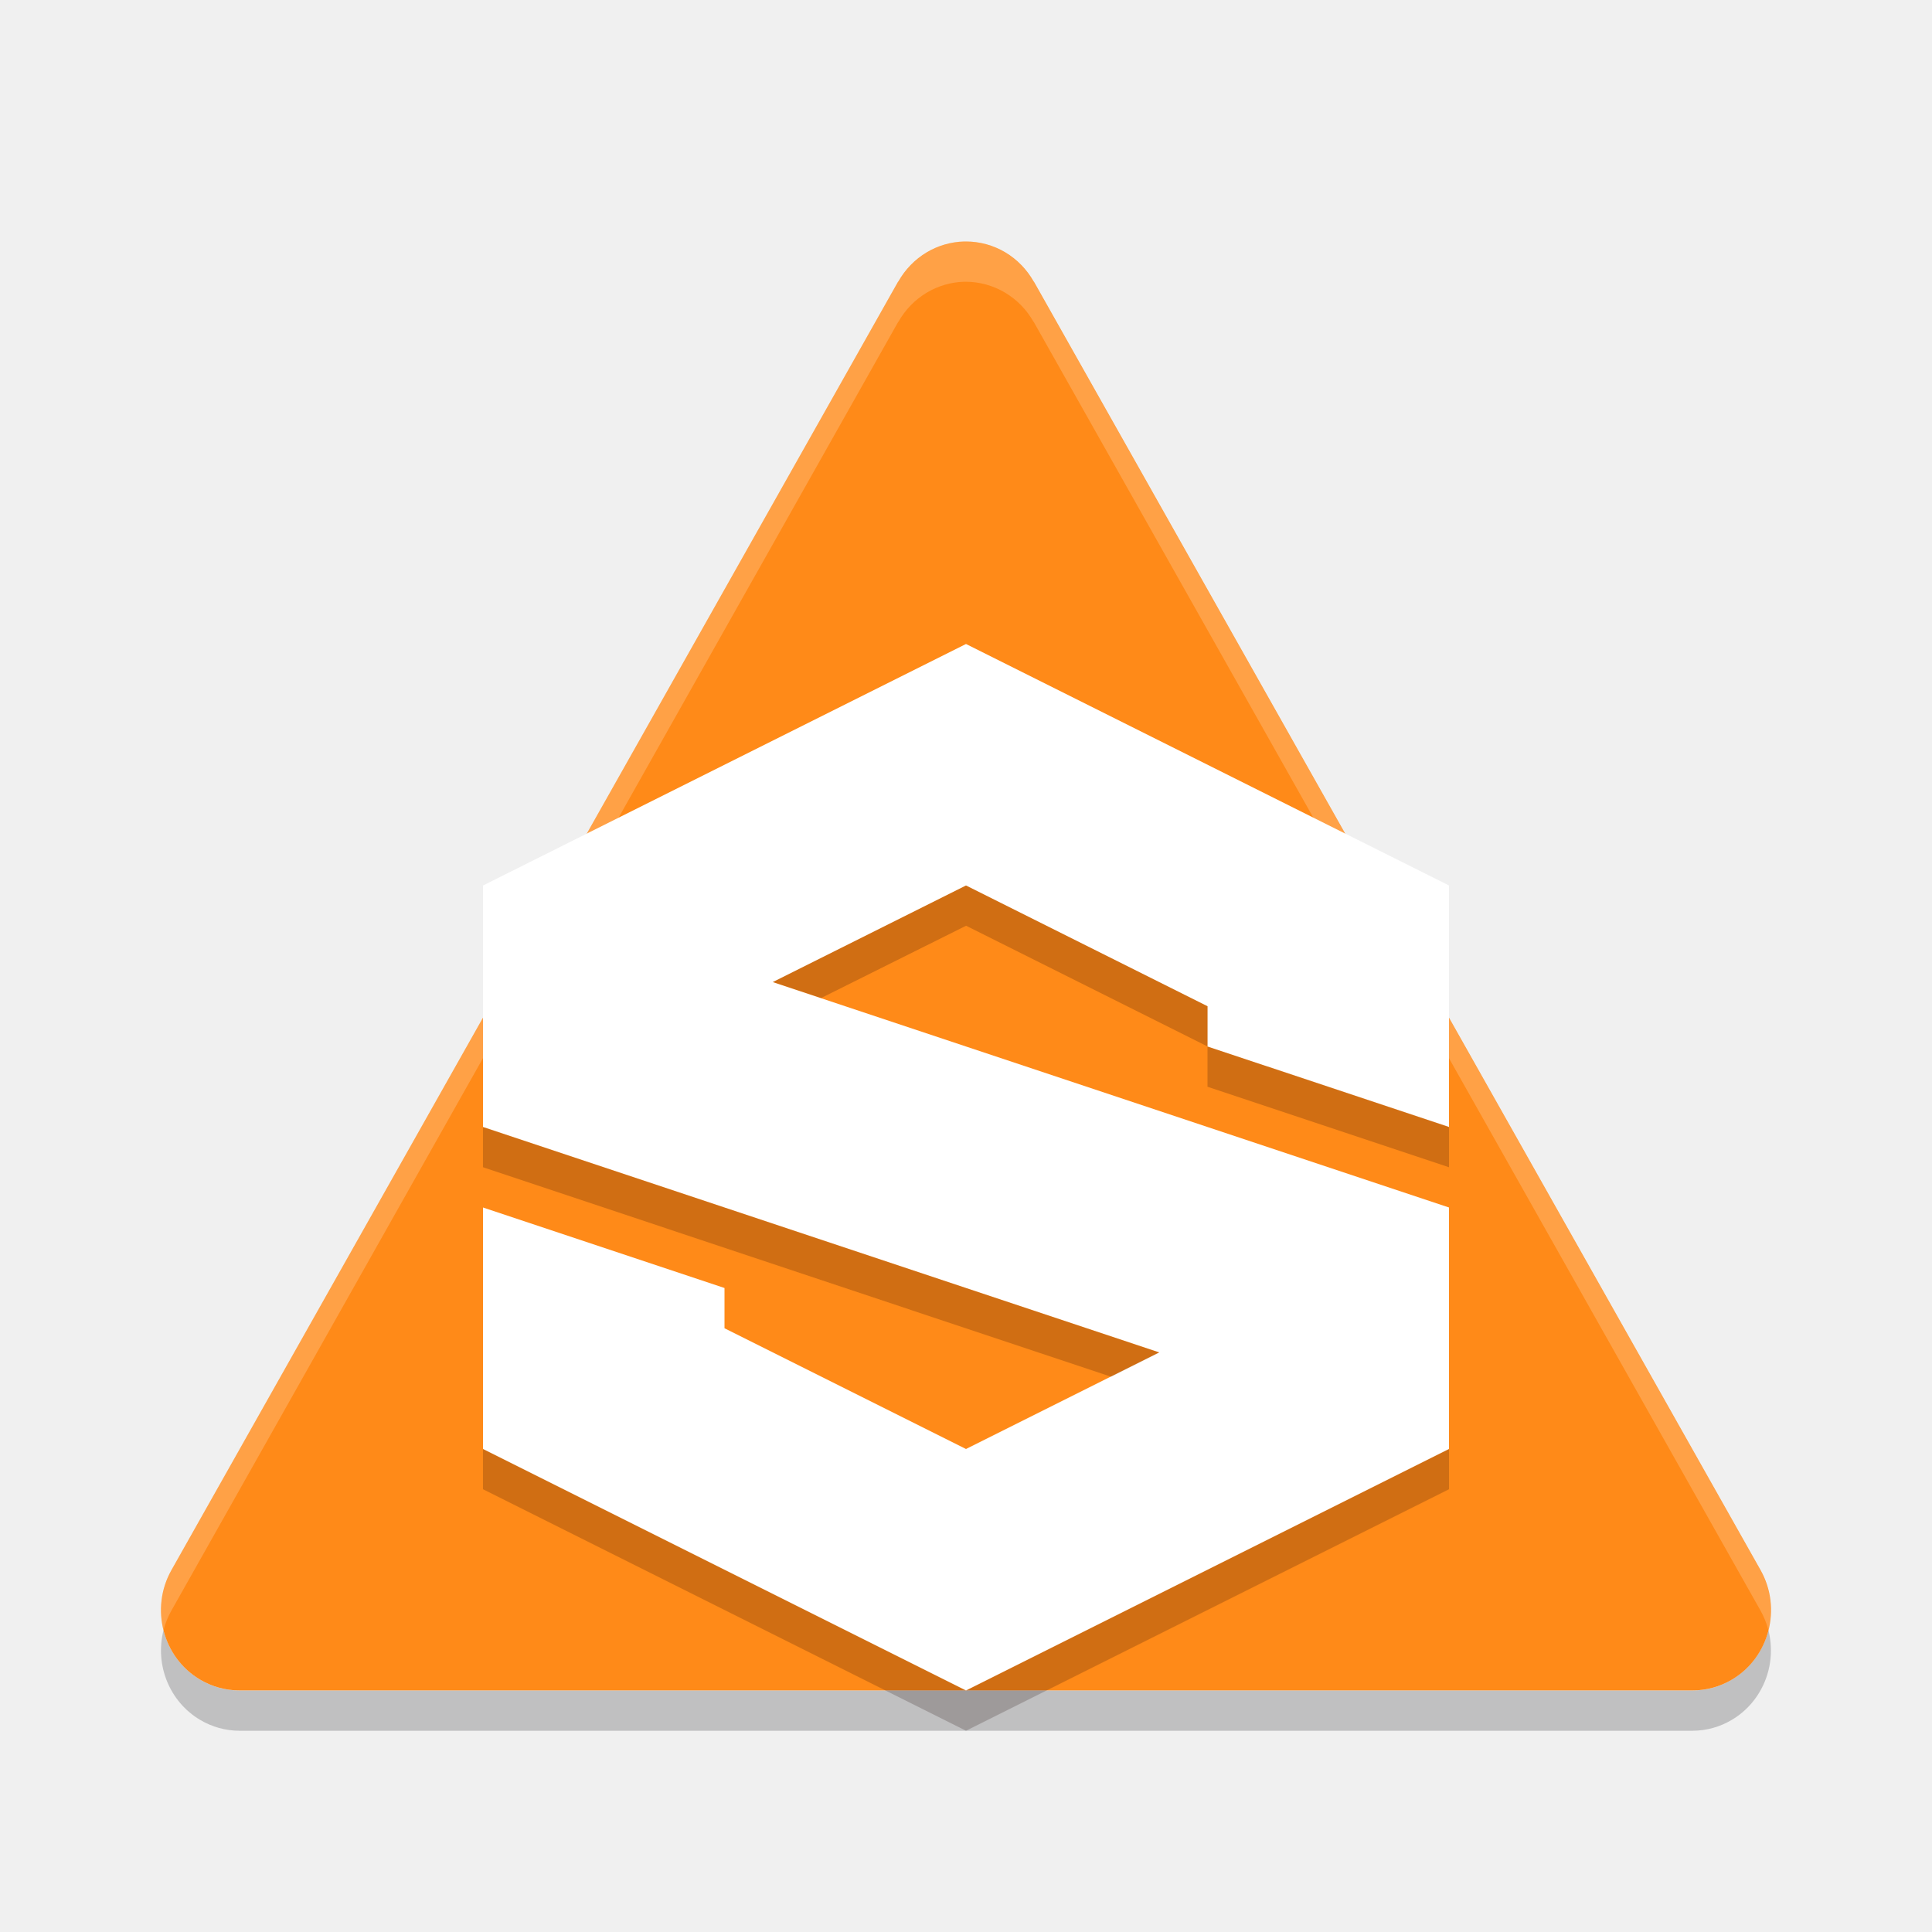
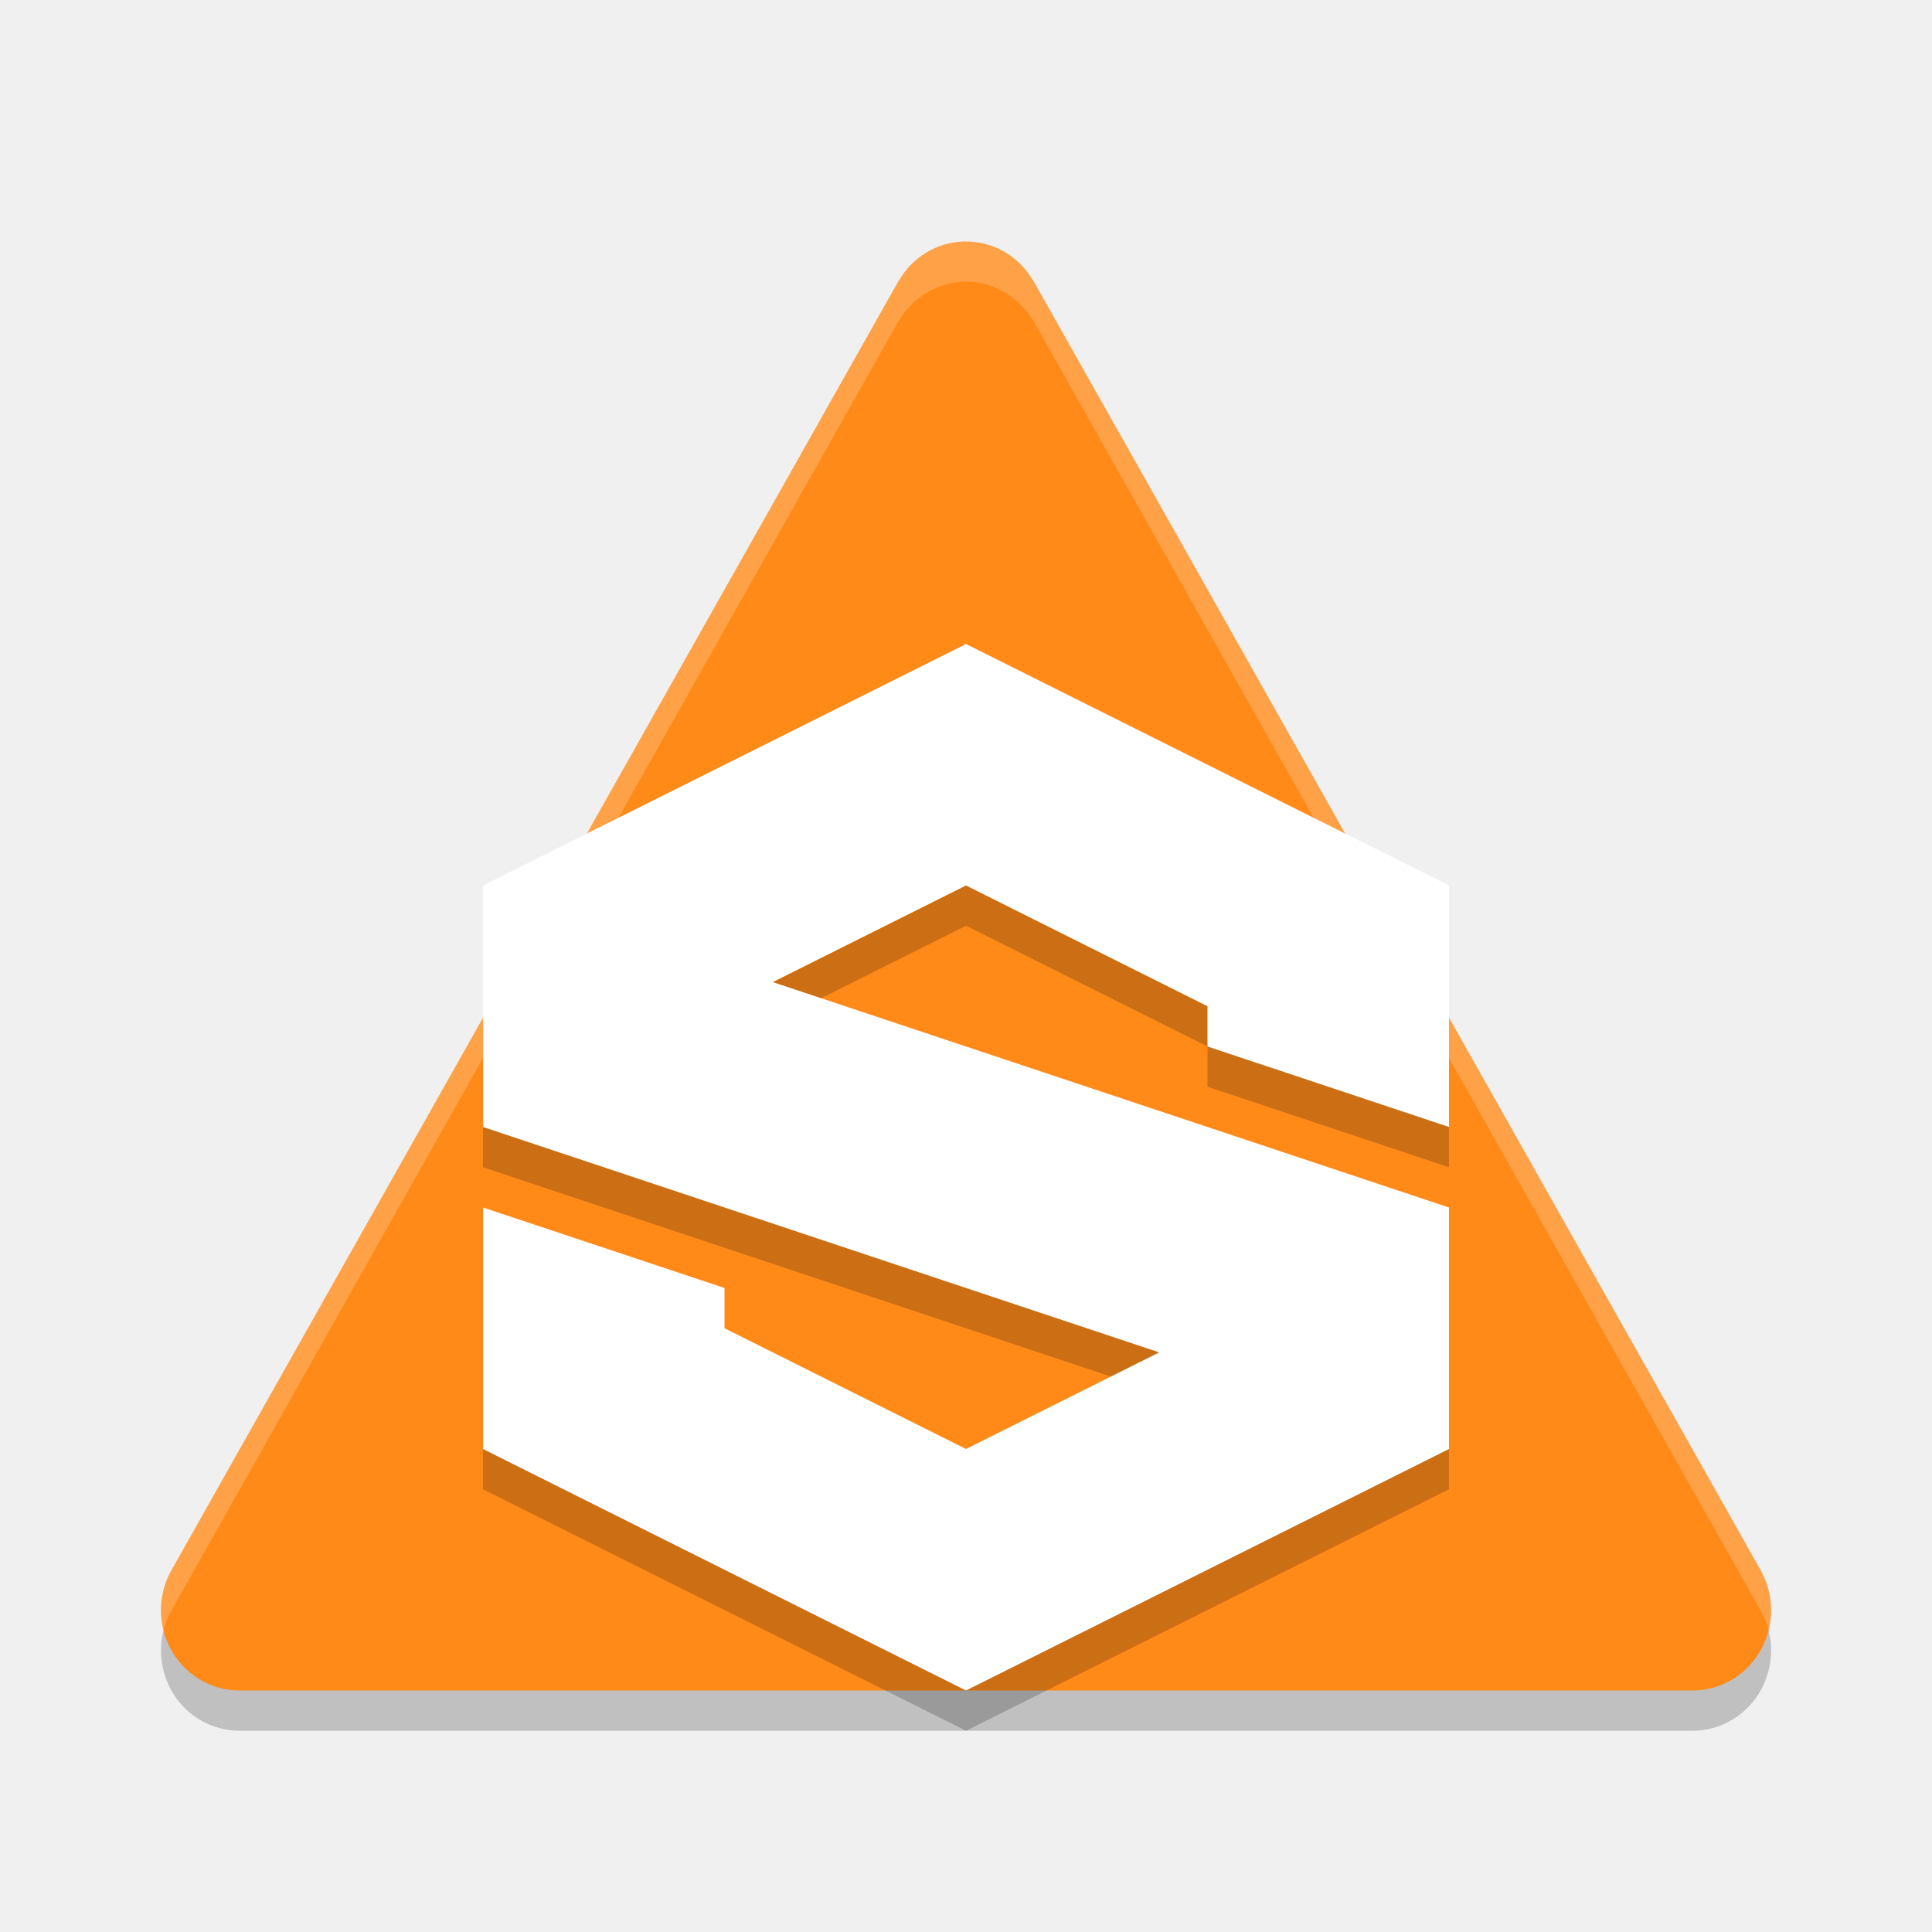
<svg xmlns="http://www.w3.org/2000/svg" width="24" height="24" version="1.1">
-   <path d="m2.031 20.252a0.974 0.997 0 0 0 0.455 1.113 0.974 0.997 0 0 0 0.486 0.135h18.055a0.974 0.997 0 0 0 0.486-0.135 0.974 0.997 0 0 0 0.455-1.113 0.974 0.997 0 0 1-0.455 0.613 0.974 0.997 0 0 1-0.486 0.135h-18.055a0.974 0.997 0 0 1-0.486-0.135 0.974 0.997 0 0 1-0.455-0.613z" style="fill:#000007;opacity:.2" />
-   <path d="m11.977 3a0.974 0.997 0 0 0-0.464 0.134 0.974 0.997 0 0 0-0.354 0.364h-0.002l-9.027 16.006a0.974 0.997 0 0 0 0.356 1.361 0.974 0.997 0 0 0 0.487 0.134h18.054a0.974 0.997 0 0 0 0.487-0.134 0.974 0.997 0 0 0 0.356-1.361l-9.027-16.006a0.974 0.997 0 0 0-0.002 0 0.974 0.997 0 0 0-0.354-0.364 0.974 0.997 0 0 0-0.487-0.134 0.974 0.997 0 0 0-0.023 0z" style="fill:#ff8a18" />
-   <path d="m11.977 3a0.974 0.997 0 0 0-0.463 0.135 0.974 0.997 0 0 0-0.354 0.363h-2e-3l-9.027 16.006a0.974 0.997 0 0 0-0.1 0.748 0.974 0.997 0 0 1 0.1-0.248l9.027-16.006h2e-3a0.974 0.997 0 0 1 0.353-0.363 0.974 0.997 0 0 1 0.463-0.135 0.974 0.997 0 0 1 0.023 0 0.974 0.997 0 0 1 0.486 0.135 0.974 0.997 0 0 1 0.354 0.363 0.974 0.997 0 0 0 2e-3 0l9.027 16.006a0.974 0.997 0 0 1 0.1 0.248 0.974 0.997 0 0 0-0.1-0.748l-9.027-16.006a0.974 0.997 0 0 0-2e-3 0 0.974 0.997 0 0 0-0.353-0.363 0.974 0.997 0 0 0-0.486-0.135 0.974 0.997 0 0 0-0.023 0z" style="fill:#ffffff;opacity:.2" />
-   <path d="m12 8-6 3v3l8.4 2.8-2.4 1.2-3-1.5v-0.5l-3-1v3l6 3 6-3v-3l-8.4-2.8 2.4-1.2 3 1.5v0.5l3 1-2e-6 -3z" style="fill:#ffffff" />
-   <path d="m12 11-2.4 1.199 0.6 0.199 1.801-0.898 3 1.5v-0.5zm3 2v0.5l3 1v-0.5zm-9 1v0.5l7.801 2.602 0.6-0.301zm0 4v0.5l6 3 6-3v-0.5l-6 3z" style="fill:#160000;opacity:.2" />
+   <path style="opacity:0.2" d="M 11.977,3.5 A 0.974,0.997 0 0 0 11.513,3.634 0.974,0.997 0 0 0 11.159,3.999 H 11.157 L 2.131,20.004 A 0.974,0.997 0 0 0 2.486,21.366 0.974,0.997 0 0 0 2.973,21.5 H 21.027 A 0.974,0.997 0 0 0 21.514,21.366 0.974,0.997 0 0 0 21.87,20.004 L 12.843,3.999 A 0.974,0.997 0 0 0 12.841,3.999 0.974,0.997 0 0 0 12.487,3.634 0.974,0.997 0 0 0 12,3.5 0.974,0.997 0 0 0 11.977,3.5 Z" />
+   <path style="fill:#ff8a18" d="M 11.977,3 A 0.974,0.997 0 0 0 11.513,3.134 0.974,0.997 0 0 0 11.159,3.499 H 11.157 L 2.131,19.504 A 0.974,0.997 0 0 0 2.486,20.866 0.974,0.997 0 0 0 2.973,21 H 21.027 A 0.974,0.997 0 0 0 21.514,20.866 0.974,0.997 0 0 0 21.87,19.504 L 12.843,3.499 A 0.974,0.997 0 0 0 12.841,3.499 0.974,0.997 0 0 0 12.487,3.134 0.974,0.997 0 0 0 12,3 0.974,0.997 0 0 0 11.977,3 Z" />
+   <path style="fill:#ffffff;opacity:0.2" d="M 11.977 3 A 0.974 0.997 0 0 0 11.514 3.135 A 0.974 0.997 0 0 0 11.158 3.498 L 11.156 3.498 L 2.131 19.504 A 0.974 0.997 0 0 0 2.031 20.252 A 0.974 0.997 0 0 1 2.131 20.004 L 11.156 3.998 L 11.158 3.998 A 0.974 0.997 0 0 1 11.514 3.635 A 0.974 0.997 0 0 1 11.977 3.5 A 0.974 0.997 0 0 1 12 3.5 A 0.974 0.997 0 0 1 12.486 3.635 A 0.974 0.997 0 0 1 12.842 3.998 A 0.974 0.997 0 0 0 12.844 3.998 L 21.869 20.004 A 0.974 0.997 0 0 1 21.969 20.254 A 0.974 0.997 0 0 0 21.869 19.504 L 12.844 3.498 A 0.974 0.997 0 0 0 12.842 3.498 A 0.974 0.997 0 0 0 12.486 3.135 A 0.974 0.997 0 0 0 12 3 A 0.974 0.997 0 0 0 11.977 3 z" />
+   <path style="opacity:0.2" d="M 12,8.5 6,11.5 V 14.5 L 14.4,17.3 12,18.5 9,17 V 16.5 L 6,15.5 V 18.5 L 12,21.5 18,18.5 V 15.5 L 9.6,12.7 12,11.5 15,13 V 13.5 L 18,14.5 V 11.5 Z" />
+   <path style="fill:#ffffff" d="M 12,8 6,11 V 14 L 14.4,16.8 12,18 9,16.5 V 16 L 6,15 V 18 L 12,21 18,18 V 15 L 9.6,12.2 12,11 15,12.5 V 13 L 18,14 V 11 Z" />
</svg>
